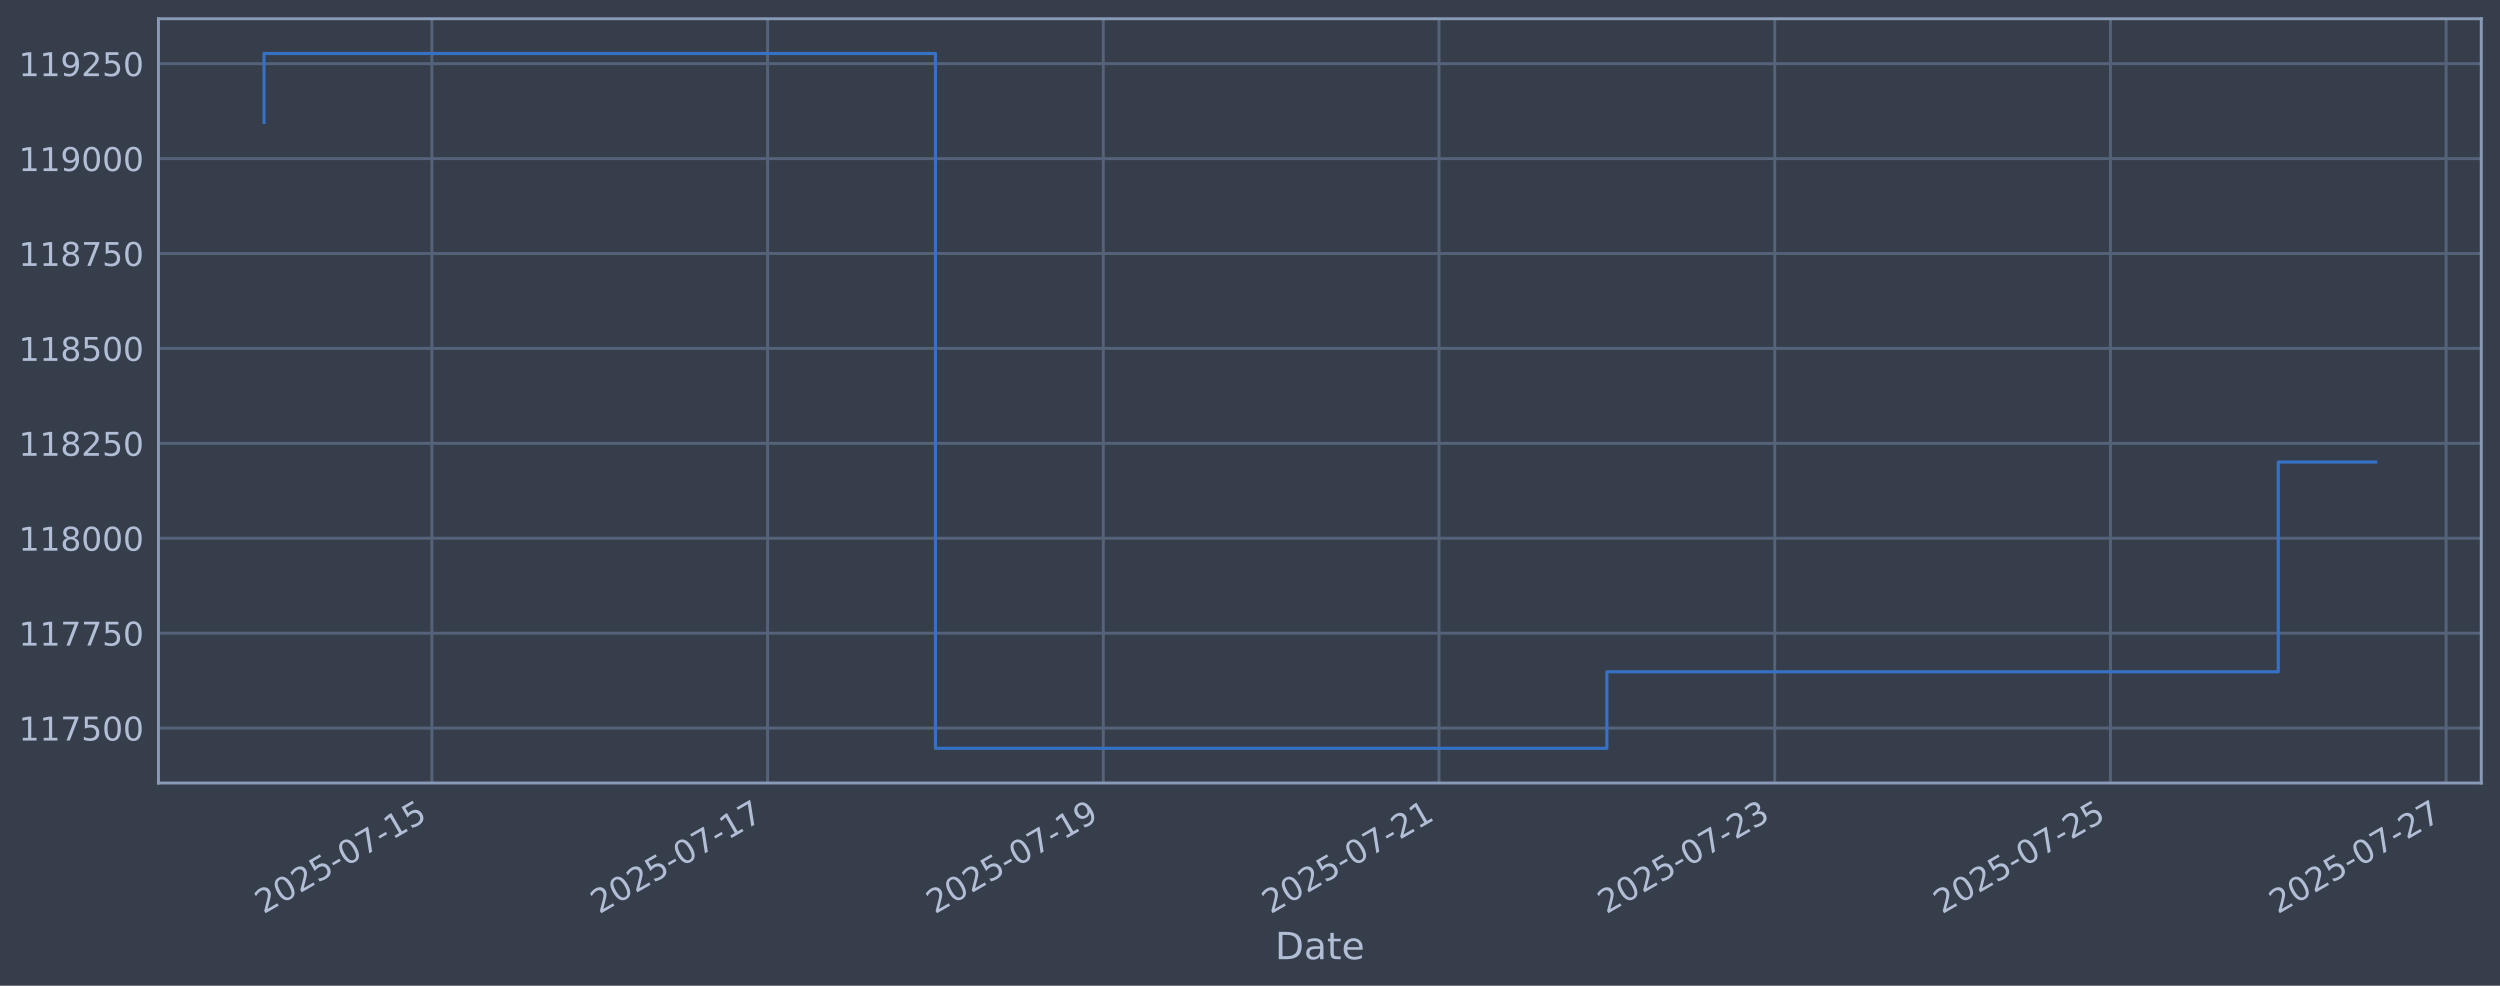
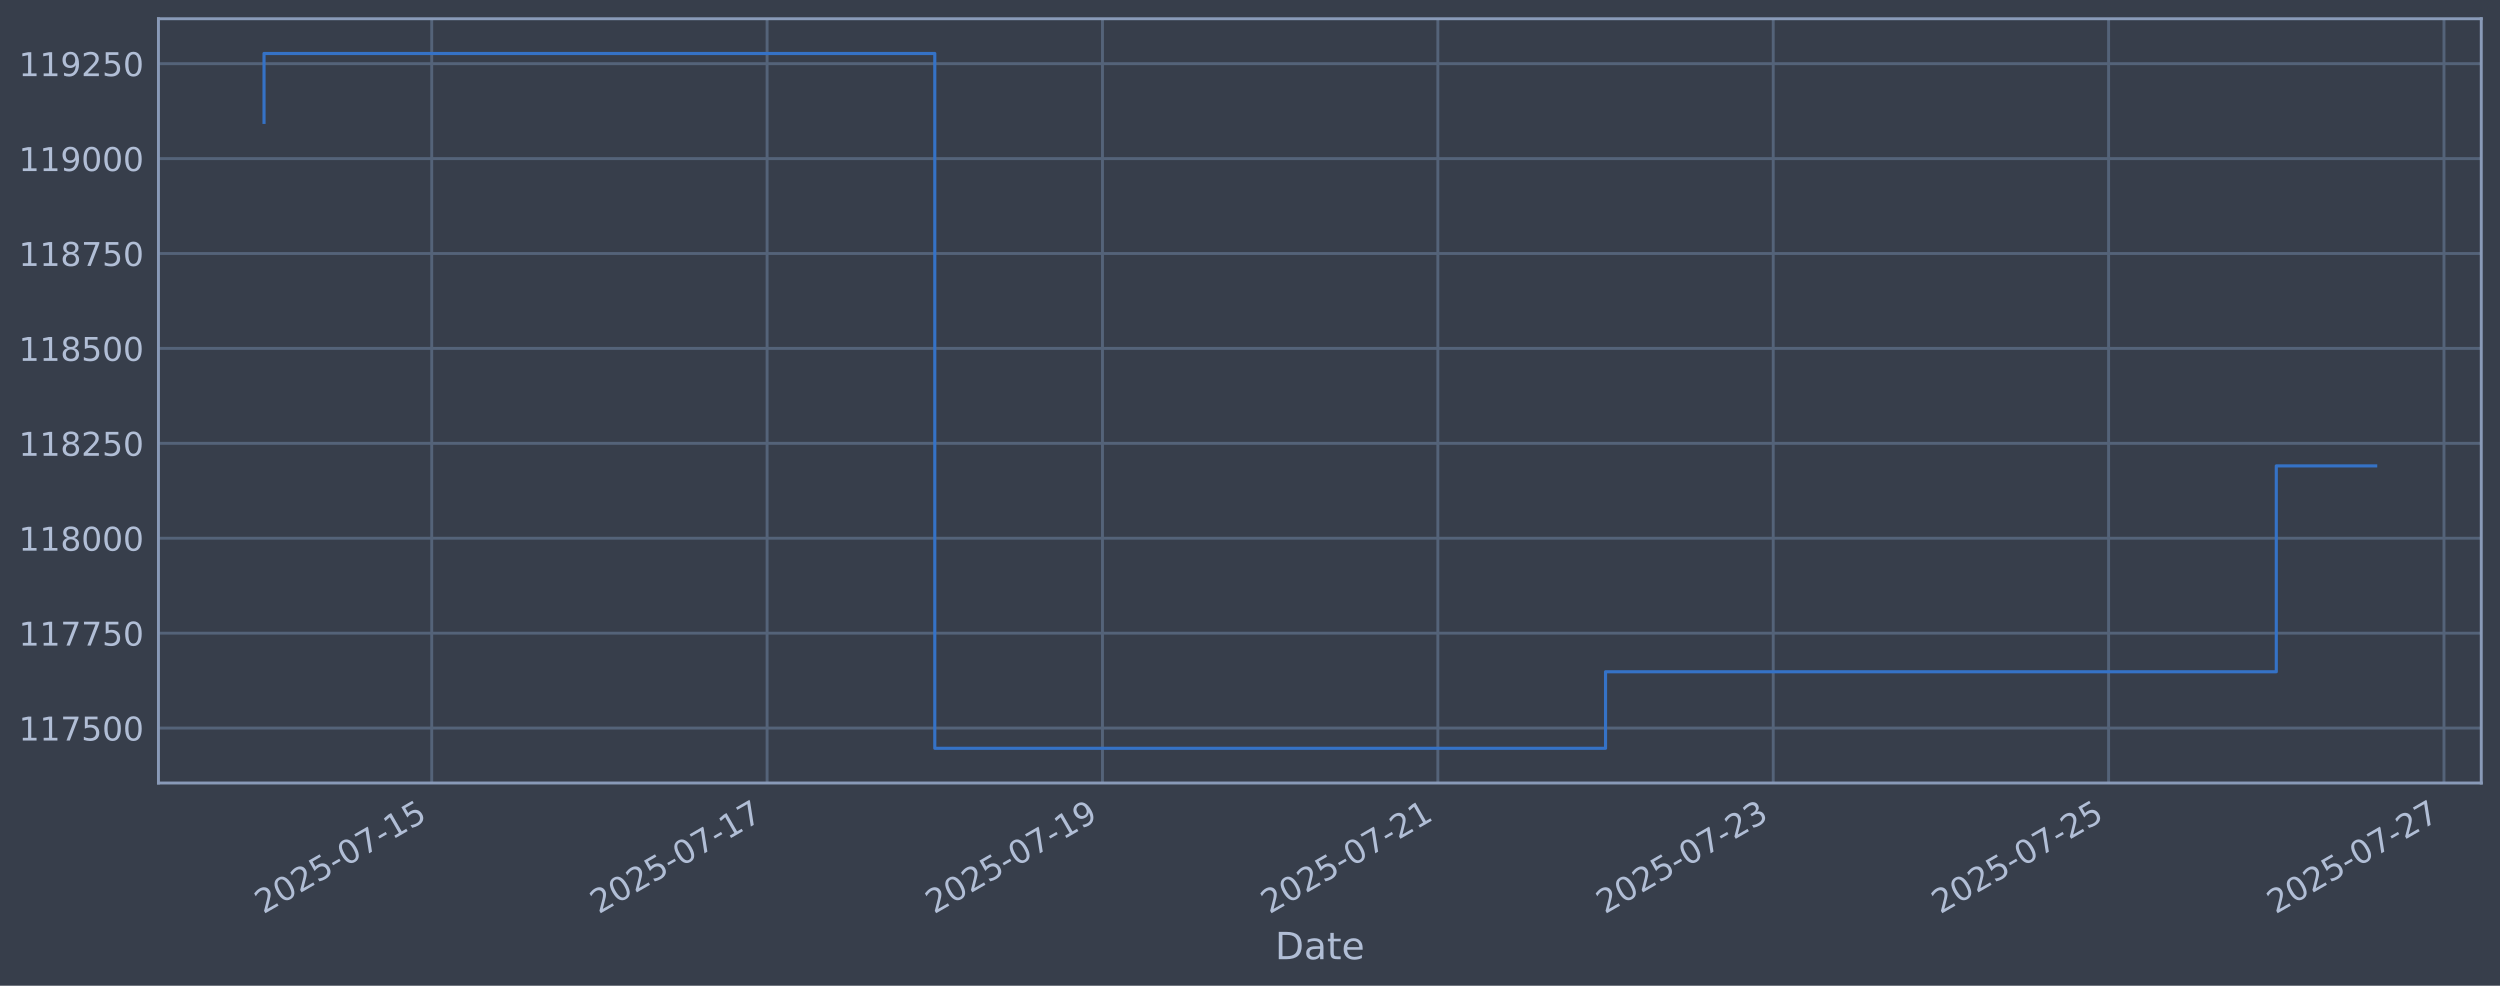
<svg xmlns="http://www.w3.org/2000/svg" xmlns:xlink="http://www.w3.org/1999/xlink" width="960.9pt" height="378.87pt" viewBox="0 0 960.9 378.87" version="1.1">
  <defs>
    <style type="text/css">*{stroke-linejoin: round; stroke-linecap: butt}</style>
  </defs>
  <g id="figure_1">
    <g id="patch_1">
      <path d="M 0 378.87  L 960.9 378.87  L 960.9 0  L 0 0  z " style="fill: #373e4b" />
    </g>
    <g id="axes_1">
      <g id="patch_2">
        <path d="M 60.901 300.96  L 953.701 300.96  L 953.701 7.2  L 60.901 7.2  z " style="fill: #373e4b" />
      </g>
      <g id="matplotlib.axis_1">
        <g id="xtick_1">
          <g id="line2d_1">
-             <path d="M 165.999 300.96  L 165.999 7.2  " clip-path="url(#p75dc6f2037)" style="fill: none; stroke: #546379; stroke-width: 1.12; stroke-linecap: square" />
+             <path d="M 165.935 300.96  L 165.935 7.2  " clip-path="url(#p4f81f3f7da)" style="fill: none; stroke: #546379; stroke-width: 1.12; stroke-linecap: square" />
          </g>
          <g id="line2d_2" />
          <g id="text_1">
-             <g style="fill: #b1bed6" transform="translate(101.2731 351.4642) rotate(-30) scale(0.126 -0.126)">
+             <g style="fill: #b1bed6" transform="translate(101.2095 351.4642) rotate(-30) scale(0.126 -0.126)">
              <defs>
                <path id="DejaVuSans-32" d="M 1228 531  L 3431 531  L 3431 0  L 469 0  L 469 531  Q 828 903 1448 1529  Q 2069 2156 2228 2338  Q 2531 2678 2651 2914  Q 2772 3150 2772 3378  Q 2772 3750 2511 3984  Q 2250 4219 1831 4219  Q 1534 4219 1204 4116  Q 875 4013 500 3803  L 500 4441  Q 881 4594 1212 4672  Q 1544 4750 1819 4750  Q 2544 4750 2975 4387  Q 3406 4025 3406 3419  Q 3406 3131 3298 2873  Q 3191 2616 2906 2266  Q 2828 2175 2409 1742  Q 1991 1309 1228 531  z " transform="scale(0.015625)" />
                <path id="DejaVuSans-30" d="M 2034 4250  Q 1547 4250 1301 3770  Q 1056 3291 1056 2328  Q 1056 1369 1301 889  Q 1547 409 2034 409  Q 2525 409 2770 889  Q 3016 1369 3016 2328  Q 3016 3291 2770 3770  Q 2525 4250 2034 4250  z M 2034 4750  Q 2819 4750 3233 4129  Q 3647 3509 3647 2328  Q 3647 1150 3233 529  Q 2819 -91 2034 -91  Q 1250 -91 836 529  Q 422 1150 422 2328  Q 422 3509 836 4129  Q 1250 4750 2034 4750  z " transform="scale(0.015625)" />
                <path id="DejaVuSans-35" d="M 691 4666  L 3169 4666  L 3169 4134  L 1269 4134  L 1269 2991  Q 1406 3038 1543 3061  Q 1681 3084 1819 3084  Q 2600 3084 3056 2656  Q 3513 2228 3513 1497  Q 3513 744 3044 326  Q 2575 -91 1722 -91  Q 1428 -91 1123 -41  Q 819 9 494 109  L 494 744  Q 775 591 1075 516  Q 1375 441 1709 441  Q 2250 441 2565 725  Q 2881 1009 2881 1497  Q 2881 1984 2565 2268  Q 2250 2553 1709 2553  Q 1456 2553 1204 2497  Q 953 2441 691 2322  L 691 4666  z " transform="scale(0.015625)" />
                <path id="DejaVuSans-2d" d="M 313 2009  L 1997 2009  L 1997 1497  L 313 1497  L 313 2009  z " transform="scale(0.015625)" />
                <path id="DejaVuSans-37" d="M 525 4666  L 3525 4666  L 3525 4397  L 1831 0  L 1172 0  L 2766 4134  L 525 4134  L 525 4666  z " transform="scale(0.015625)" />
                <path id="DejaVuSans-31" d="M 794 531  L 1825 531  L 1825 4091  L 703 3866  L 703 4441  L 1819 4666  L 2450 4666  L 2450 531  L 3481 531  L 3481 0  L 794 0  L 794 531  z " transform="scale(0.015625)" />
              </defs>
              <use xlink:href="#DejaVuSans-32" />
              <use xlink:href="#DejaVuSans-30" transform="translate(63.62305 0)" />
              <use xlink:href="#DejaVuSans-32" transform="translate(127.2461 0)" />
              <use xlink:href="#DejaVuSans-35" transform="translate(190.8691 0)" />
              <use xlink:href="#DejaVuSans-2d" transform="translate(254.4922 0)" />
              <use xlink:href="#DejaVuSans-30" transform="translate(290.5762 0)" />
              <use xlink:href="#DejaVuSans-37" transform="translate(354.1992 0)" />
              <use xlink:href="#DejaVuSans-2d" transform="translate(417.8223 0)" />
              <use xlink:href="#DejaVuSans-31" transform="translate(453.9062 0)" />
              <use xlink:href="#DejaVuSans-35" transform="translate(517.5293 0)" />
            </g>
          </g>
        </g>
        <g id="xtick_2">
          <g id="line2d_3">
-             <path d="M 295.031 300.96  L 295.031 7.2  " clip-path="url(#p75dc6f2037)" style="fill: none; stroke: #546379; stroke-width: 1.12; stroke-linecap: square" />
+             <path d="M 294.84 300.96  L 294.84 7.2  " clip-path="url(#p4f81f3f7da)" style="fill: none; stroke: #546379; stroke-width: 1.12; stroke-linecap: square" />
          </g>
          <g id="line2d_4" />
          <g id="text_2">
-             <g style="fill: #b1bed6" transform="translate(230.3057 351.4642) rotate(-30) scale(0.126 -0.126)">
+             <g style="fill: #b1bed6" transform="translate(230.1148 351.4642) rotate(-30) scale(0.126 -0.126)">
              <use xlink:href="#DejaVuSans-32" />
              <use xlink:href="#DejaVuSans-30" transform="translate(63.62305 0)" />
              <use xlink:href="#DejaVuSans-32" transform="translate(127.2461 0)" />
              <use xlink:href="#DejaVuSans-35" transform="translate(190.8691 0)" />
              <use xlink:href="#DejaVuSans-2d" transform="translate(254.4922 0)" />
              <use xlink:href="#DejaVuSans-30" transform="translate(290.5762 0)" />
              <use xlink:href="#DejaVuSans-37" transform="translate(354.1992 0)" />
              <use xlink:href="#DejaVuSans-2d" transform="translate(417.8223 0)" />
              <use xlink:href="#DejaVuSans-31" transform="translate(453.9062 0)" />
              <use xlink:href="#DejaVuSans-37" transform="translate(517.5293 0)" />
            </g>
          </g>
        </g>
        <g id="xtick_3">
          <g id="line2d_5">
-             <path d="M 424.064 300.96  L 424.064 7.2  " clip-path="url(#p75dc6f2037)" style="fill: none; stroke: #546379; stroke-width: 1.12; stroke-linecap: square" />
+             <path d="M 423.746 300.96  L 423.746 7.2  " clip-path="url(#p4f81f3f7da)" style="fill: none; stroke: #546379; stroke-width: 1.12; stroke-linecap: square" />
          </g>
          <g id="line2d_6" />
          <g id="text_3">
-             <g style="fill: #b1bed6" transform="translate(359.3382 351.4642) rotate(-30) scale(0.126 -0.126)">
+             <g style="fill: #b1bed6" transform="translate(359.0201 351.4642) rotate(-30) scale(0.126 -0.126)">
              <defs>
                <path id="DejaVuSans-39" d="M 703 97  L 703 672  Q 941 559 1184 500  Q 1428 441 1663 441  Q 2288 441 2617 861  Q 2947 1281 2994 2138  Q 2813 1869 2534 1725  Q 2256 1581 1919 1581  Q 1219 1581 811 2004  Q 403 2428 403 3163  Q 403 3881 828 4315  Q 1253 4750 1959 4750  Q 2769 4750 3195 4129  Q 3622 3509 3622 2328  Q 3622 1225 3098 567  Q 2575 -91 1691 -91  Q 1453 -91 1209 -44  Q 966 3 703 97  z M 1959 2075  Q 2384 2075 2632 2365  Q 2881 2656 2881 3163  Q 2881 3666 2632 3958  Q 2384 4250 1959 4250  Q 1534 4250 1286 3958  Q 1038 3666 1038 3163  Q 1038 2656 1286 2365  Q 1534 2075 1959 2075  z " transform="scale(0.015625)" />
              </defs>
              <use xlink:href="#DejaVuSans-32" />
              <use xlink:href="#DejaVuSans-30" transform="translate(63.62305 0)" />
              <use xlink:href="#DejaVuSans-32" transform="translate(127.2461 0)" />
              <use xlink:href="#DejaVuSans-35" transform="translate(190.8691 0)" />
              <use xlink:href="#DejaVuSans-2d" transform="translate(254.4922 0)" />
              <use xlink:href="#DejaVuSans-30" transform="translate(290.5762 0)" />
              <use xlink:href="#DejaVuSans-37" transform="translate(354.1992 0)" />
              <use xlink:href="#DejaVuSans-2d" transform="translate(417.8223 0)" />
              <use xlink:href="#DejaVuSans-31" transform="translate(453.9062 0)" />
              <use xlink:href="#DejaVuSans-39" transform="translate(517.5293 0)" />
            </g>
          </g>
        </g>
        <g id="xtick_4">
          <g id="line2d_7">
-             <path d="M 553.096 300.96  L 553.096 7.2  " clip-path="url(#p75dc6f2037)" style="fill: none; stroke: #546379; stroke-width: 1.12; stroke-linecap: square" />
+             <path d="M 552.651 300.96  L 552.651 7.2  " clip-path="url(#p4f81f3f7da)" style="fill: none; stroke: #546379; stroke-width: 1.12; stroke-linecap: square" />
          </g>
          <g id="line2d_8" />
          <g id="text_4">
-             <g style="fill: #b1bed6" transform="translate(488.3708 351.4642) rotate(-30) scale(0.126 -0.126)">
+             <g style="fill: #b1bed6" transform="translate(487.9254 351.4642) rotate(-30) scale(0.126 -0.126)">
              <use xlink:href="#DejaVuSans-32" />
              <use xlink:href="#DejaVuSans-30" transform="translate(63.62305 0)" />
              <use xlink:href="#DejaVuSans-32" transform="translate(127.2461 0)" />
              <use xlink:href="#DejaVuSans-35" transform="translate(190.8691 0)" />
              <use xlink:href="#DejaVuSans-2d" transform="translate(254.4922 0)" />
              <use xlink:href="#DejaVuSans-30" transform="translate(290.5762 0)" />
              <use xlink:href="#DejaVuSans-37" transform="translate(354.1992 0)" />
              <use xlink:href="#DejaVuSans-2d" transform="translate(417.8223 0)" />
              <use xlink:href="#DejaVuSans-32" transform="translate(453.9062 0)" />
              <use xlink:href="#DejaVuSans-31" transform="translate(517.5293 0)" />
            </g>
          </g>
        </g>
        <g id="xtick_5">
          <g id="line2d_9">
-             <path d="M 682.129 300.96  L 682.129 7.2  " clip-path="url(#p75dc6f2037)" style="fill: none; stroke: #546379; stroke-width: 1.12; stroke-linecap: square" />
+             <path d="M 681.556 300.96  L 681.556 7.2  " clip-path="url(#p4f81f3f7da)" style="fill: none; stroke: #546379; stroke-width: 1.12; stroke-linecap: square" />
          </g>
          <g id="line2d_10" />
          <g id="text_5">
-             <g style="fill: #b1bed6" transform="translate(617.4034 351.4642) rotate(-30) scale(0.126 -0.126)">
+             <g style="fill: #b1bed6" transform="translate(616.8307 351.4642) rotate(-30) scale(0.126 -0.126)">
              <defs>
                <path id="DejaVuSans-33" d="M 2597 2516  Q 3050 2419 3304 2112  Q 3559 1806 3559 1356  Q 3559 666 3084 287  Q 2609 -91 1734 -91  Q 1441 -91 1130 -33  Q 819 25 488 141  L 488 750  Q 750 597 1062 519  Q 1375 441 1716 441  Q 2309 441 2620 675  Q 2931 909 2931 1356  Q 2931 1769 2642 2001  Q 2353 2234 1838 2234  L 1294 2234  L 1294 2753  L 1863 2753  Q 2328 2753 2575 2939  Q 2822 3125 2822 3475  Q 2822 3834 2567 4026  Q 2313 4219 1838 4219  Q 1578 4219 1281 4162  Q 984 4106 628 3988  L 628 4550  Q 988 4650 1302 4700  Q 1616 4750 1894 4750  Q 2613 4750 3031 4423  Q 3450 4097 3450 3541  Q 3450 3153 3228 2886  Q 3006 2619 2597 2516  z " transform="scale(0.015625)" />
              </defs>
              <use xlink:href="#DejaVuSans-32" />
              <use xlink:href="#DejaVuSans-30" transform="translate(63.62305 0)" />
              <use xlink:href="#DejaVuSans-32" transform="translate(127.2461 0)" />
              <use xlink:href="#DejaVuSans-35" transform="translate(190.8691 0)" />
              <use xlink:href="#DejaVuSans-2d" transform="translate(254.4922 0)" />
              <use xlink:href="#DejaVuSans-30" transform="translate(290.5762 0)" />
              <use xlink:href="#DejaVuSans-37" transform="translate(354.1992 0)" />
              <use xlink:href="#DejaVuSans-2d" transform="translate(417.8223 0)" />
              <use xlink:href="#DejaVuSans-32" transform="translate(453.9062 0)" />
              <use xlink:href="#DejaVuSans-33" transform="translate(517.5293 0)" />
            </g>
          </g>
        </g>
        <g id="xtick_6">
          <g id="line2d_11">
-             <path d="M 811.161 300.96  L 811.161 7.2  " clip-path="url(#p75dc6f2037)" style="fill: none; stroke: #546379; stroke-width: 1.12; stroke-linecap: square" />
+             <path d="M 810.461 300.96  L 810.461 7.2  " clip-path="url(#p4f81f3f7da)" style="fill: none; stroke: #546379; stroke-width: 1.12; stroke-linecap: square" />
          </g>
          <g id="line2d_12" />
          <g id="text_6">
-             <g style="fill: #b1bed6" transform="translate(746.4359 351.4642) rotate(-30) scale(0.126 -0.126)">
+             <g style="fill: #b1bed6" transform="translate(745.736 351.4642) rotate(-30) scale(0.126 -0.126)">
              <use xlink:href="#DejaVuSans-32" />
              <use xlink:href="#DejaVuSans-30" transform="translate(63.62305 0)" />
              <use xlink:href="#DejaVuSans-32" transform="translate(127.2461 0)" />
              <use xlink:href="#DejaVuSans-35" transform="translate(190.8691 0)" />
              <use xlink:href="#DejaVuSans-2d" transform="translate(254.4922 0)" />
              <use xlink:href="#DejaVuSans-30" transform="translate(290.5762 0)" />
              <use xlink:href="#DejaVuSans-37" transform="translate(354.1992 0)" />
              <use xlink:href="#DejaVuSans-2d" transform="translate(417.8223 0)" />
              <use xlink:href="#DejaVuSans-32" transform="translate(453.9062 0)" />
              <use xlink:href="#DejaVuSans-35" transform="translate(517.5293 0)" />
            </g>
          </g>
        </g>
        <g id="xtick_7">
          <g id="line2d_13">
-             <path d="M 940.194 300.96  L 940.194 7.2  " clip-path="url(#p75dc6f2037)" style="fill: none; stroke: #546379; stroke-width: 1.12; stroke-linecap: square" />
+             <path d="M 939.367 300.96  L 939.367 7.2  " clip-path="url(#p4f81f3f7da)" style="fill: none; stroke: #546379; stroke-width: 1.12; stroke-linecap: square" />
          </g>
          <g id="line2d_14" />
          <g id="text_7">
-             <g style="fill: #b1bed6" transform="translate(875.4685 351.4642) rotate(-30) scale(0.126 -0.126)">
+             <g style="fill: #b1bed6" transform="translate(874.6413 351.4642) rotate(-30) scale(0.126 -0.126)">
              <use xlink:href="#DejaVuSans-32" />
              <use xlink:href="#DejaVuSans-30" transform="translate(63.62305 0)" />
              <use xlink:href="#DejaVuSans-32" transform="translate(127.2461 0)" />
              <use xlink:href="#DejaVuSans-35" transform="translate(190.8691 0)" />
              <use xlink:href="#DejaVuSans-2d" transform="translate(254.4922 0)" />
              <use xlink:href="#DejaVuSans-30" transform="translate(290.5762 0)" />
              <use xlink:href="#DejaVuSans-37" transform="translate(354.1992 0)" />
              <use xlink:href="#DejaVuSans-2d" transform="translate(417.8223 0)" />
              <use xlink:href="#DejaVuSans-32" transform="translate(453.9062 0)" />
              <use xlink:href="#DejaVuSans-37" transform="translate(517.5293 0)" />
            </g>
          </g>
        </g>
        <g id="text_8">
          <g style="fill: #b1bed6" transform="translate(490.0914 368.6753) scale(0.144 -0.144)">
            <defs>
              <path id="DejaVuSans-44" d="M 1259 4147  L 1259 519  L 2022 519  Q 2988 519 3436 956  Q 3884 1394 3884 2338  Q 3884 3275 3436 3711  Q 2988 4147 2022 4147  L 1259 4147  z M 628 4666  L 1925 4666  Q 3281 4666 3915 4102  Q 4550 3538 4550 2338  Q 4550 1131 3912 565  Q 3275 0 1925 0  L 628 0  L 628 4666  z " transform="scale(0.015625)" />
              <path id="DejaVuSans-61" d="M 2194 1759  Q 1497 1759 1228 1600  Q 959 1441 959 1056  Q 959 750 1161 570  Q 1363 391 1709 391  Q 2188 391 2477 730  Q 2766 1069 2766 1631  L 2766 1759  L 2194 1759  z M 3341 1997  L 3341 0  L 2766 0  L 2766 531  Q 2569 213 2275 61  Q 1981 -91 1556 -91  Q 1019 -91 701 211  Q 384 513 384 1019  Q 384 1609 779 1909  Q 1175 2209 1959 2209  L 2766 2209  L 2766 2266  Q 2766 2663 2505 2880  Q 2244 3097 1772 3097  Q 1472 3097 1187 3025  Q 903 2953 641 2809  L 641 3341  Q 956 3463 1253 3523  Q 1550 3584 1831 3584  Q 2591 3584 2966 3190  Q 3341 2797 3341 1997  z " transform="scale(0.015625)" />
              <path id="DejaVuSans-74" d="M 1172 4494  L 1172 3500  L 2356 3500  L 2356 3053  L 1172 3053  L 1172 1153  Q 1172 725 1289 603  Q 1406 481 1766 481  L 2356 481  L 2356 0  L 1766 0  Q 1100 0 847 248  Q 594 497 594 1153  L 594 3053  L 172 3053  L 172 3500  L 594 3500  L 594 4494  L 1172 4494  z " transform="scale(0.015625)" />
              <path id="DejaVuSans-65" d="M 3597 1894  L 3597 1613  L 953 1613  Q 991 1019 1311 708  Q 1631 397 2203 397  Q 2534 397 2845 478  Q 3156 559 3463 722  L 3463 178  Q 3153 47 2828 -22  Q 2503 -91 2169 -91  Q 1331 -91 842 396  Q 353 884 353 1716  Q 353 2575 817 3079  Q 1281 3584 2069 3584  Q 2775 3584 3186 3129  Q 3597 2675 3597 1894  z M 3022 2063  Q 3016 2534 2758 2815  Q 2500 3097 2075 3097  Q 1594 3097 1305 2825  Q 1016 2553 972 2059  L 3022 2063  z " transform="scale(0.015625)" />
            </defs>
            <use xlink:href="#DejaVuSans-44" />
            <use xlink:href="#DejaVuSans-61" transform="translate(77.00195 0)" />
            <use xlink:href="#DejaVuSans-74" transform="translate(138.2812 0)" />
            <use xlink:href="#DejaVuSans-65" transform="translate(177.4902 0)" />
          </g>
        </g>
      </g>
      <g id="matplotlib.axis_2">
        <g id="ytick_1">
          <g id="line2d_15">
-             <path d="M 60.901 279.843  L 953.701 279.843  " clip-path="url(#p75dc6f2037)" style="fill: none; stroke: #546379; stroke-width: 1.12; stroke-linecap: square" />
+             <path d="M 60.901 279.843  L 953.701 279.843  " clip-path="url(#p4f81f3f7da)" style="fill: none; stroke: #546379; stroke-width: 1.12; stroke-linecap: square" />
          </g>
          <g id="line2d_16" />
          <g id="text_9">
            <g style="fill: #b1bed6" transform="translate(7.2 284.6295) scale(0.126 -0.126)">
              <use xlink:href="#DejaVuSans-31" />
              <use xlink:href="#DejaVuSans-31" transform="translate(63.62305 0)" />
              <use xlink:href="#DejaVuSans-37" transform="translate(127.2461 0)" />
              <use xlink:href="#DejaVuSans-35" transform="translate(190.8691 0)" />
              <use xlink:href="#DejaVuSans-30" transform="translate(254.4922 0)" />
              <use xlink:href="#DejaVuSans-30" transform="translate(318.1152 0)" />
            </g>
          </g>
        </g>
        <g id="ytick_2">
          <g id="line2d_17">
-             <path d="M 60.901 243.361  L 953.701 243.361  " clip-path="url(#p75dc6f2037)" style="fill: none; stroke: #546379; stroke-width: 1.12; stroke-linecap: square" />
+             <path d="M 60.901 243.361  L 953.701 243.361  " clip-path="url(#p4f81f3f7da)" style="fill: none; stroke: #546379; stroke-width: 1.12; stroke-linecap: square" />
          </g>
          <g id="line2d_18" />
          <g id="text_10">
            <g style="fill: #b1bed6" transform="translate(7.2 248.1479) scale(0.126 -0.126)">
              <use xlink:href="#DejaVuSans-31" />
              <use xlink:href="#DejaVuSans-31" transform="translate(63.62305 0)" />
              <use xlink:href="#DejaVuSans-37" transform="translate(127.2461 0)" />
              <use xlink:href="#DejaVuSans-37" transform="translate(190.8691 0)" />
              <use xlink:href="#DejaVuSans-35" transform="translate(254.4922 0)" />
              <use xlink:href="#DejaVuSans-30" transform="translate(318.1152 0)" />
            </g>
          </g>
        </g>
        <g id="ytick_3">
          <g id="line2d_19">
-             <path d="M 60.901 206.879  L 953.701 206.879  " clip-path="url(#p75dc6f2037)" style="fill: none; stroke: #546379; stroke-width: 1.12; stroke-linecap: square" />
+             <path d="M 60.901 206.879  L 953.701 206.879  " clip-path="url(#p4f81f3f7da)" style="fill: none; stroke: #546379; stroke-width: 1.12; stroke-linecap: square" />
          </g>
          <g id="line2d_20" />
          <g id="text_11">
            <g style="fill: #b1bed6" transform="translate(7.2 211.6662) scale(0.126 -0.126)">
              <defs>
                <path id="DejaVuSans-38" d="M 2034 2216  Q 1584 2216 1326 1975  Q 1069 1734 1069 1313  Q 1069 891 1326 650  Q 1584 409 2034 409  Q 2484 409 2743 651  Q 3003 894 3003 1313  Q 3003 1734 2745 1975  Q 2488 2216 2034 2216  z M 1403 2484  Q 997 2584 770 2862  Q 544 3141 544 3541  Q 544 4100 942 4425  Q 1341 4750 2034 4750  Q 2731 4750 3128 4425  Q 3525 4100 3525 3541  Q 3525 3141 3298 2862  Q 3072 2584 2669 2484  Q 3125 2378 3379 2068  Q 3634 1759 3634 1313  Q 3634 634 3220 271  Q 2806 -91 2034 -91  Q 1263 -91 848 271  Q 434 634 434 1313  Q 434 1759 690 2068  Q 947 2378 1403 2484  z M 1172 3481  Q 1172 3119 1398 2916  Q 1625 2713 2034 2713  Q 2441 2713 2670 2916  Q 2900 3119 2900 3481  Q 2900 3844 2670 4047  Q 2441 4250 2034 4250  Q 1625 4250 1398 4047  Q 1172 3844 1172 3481  z " transform="scale(0.015625)" />
              </defs>
              <use xlink:href="#DejaVuSans-31" />
              <use xlink:href="#DejaVuSans-31" transform="translate(63.62305 0)" />
              <use xlink:href="#DejaVuSans-38" transform="translate(127.2461 0)" />
              <use xlink:href="#DejaVuSans-30" transform="translate(190.8691 0)" />
              <use xlink:href="#DejaVuSans-30" transform="translate(254.4922 0)" />
              <use xlink:href="#DejaVuSans-30" transform="translate(318.1152 0)" />
            </g>
          </g>
        </g>
        <g id="ytick_4">
          <g id="line2d_21">
-             <path d="M 60.901 170.398  L 953.701 170.398  " clip-path="url(#p75dc6f2037)" style="fill: none; stroke: #546379; stroke-width: 1.12; stroke-linecap: square" />
+             <path d="M 60.901 170.398  L 953.701 170.398  " clip-path="url(#p4f81f3f7da)" style="fill: none; stroke: #546379; stroke-width: 1.12; stroke-linecap: square" />
          </g>
          <g id="line2d_22" />
          <g id="text_12">
            <g style="fill: #b1bed6" transform="translate(7.2 175.1845) scale(0.126 -0.126)">
              <use xlink:href="#DejaVuSans-31" />
              <use xlink:href="#DejaVuSans-31" transform="translate(63.62305 0)" />
              <use xlink:href="#DejaVuSans-38" transform="translate(127.2461 0)" />
              <use xlink:href="#DejaVuSans-32" transform="translate(190.8691 0)" />
              <use xlink:href="#DejaVuSans-35" transform="translate(254.4922 0)" />
              <use xlink:href="#DejaVuSans-30" transform="translate(318.1152 0)" />
            </g>
          </g>
        </g>
        <g id="ytick_5">
          <g id="line2d_23">
-             <path d="M 60.901 133.916  L 953.701 133.916  " clip-path="url(#p75dc6f2037)" style="fill: none; stroke: #546379; stroke-width: 1.12; stroke-linecap: square" />
+             <path d="M 60.901 133.916  L 953.701 133.916  " clip-path="url(#p4f81f3f7da)" style="fill: none; stroke: #546379; stroke-width: 1.12; stroke-linecap: square" />
          </g>
          <g id="line2d_24" />
          <g id="text_13">
            <g style="fill: #b1bed6" transform="translate(7.2 138.7029) scale(0.126 -0.126)">
              <use xlink:href="#DejaVuSans-31" />
              <use xlink:href="#DejaVuSans-31" transform="translate(63.62305 0)" />
              <use xlink:href="#DejaVuSans-38" transform="translate(127.2461 0)" />
              <use xlink:href="#DejaVuSans-35" transform="translate(190.8691 0)" />
              <use xlink:href="#DejaVuSans-30" transform="translate(254.4922 0)" />
              <use xlink:href="#DejaVuSans-30" transform="translate(318.1152 0)" />
            </g>
          </g>
        </g>
        <g id="ytick_6">
          <g id="line2d_25">
-             <path d="M 60.901 97.434  L 953.701 97.434  " clip-path="url(#p75dc6f2037)" style="fill: none; stroke: #546379; stroke-width: 1.12; stroke-linecap: square" />
+             <path d="M 60.901 97.434  L 953.701 97.434  " clip-path="url(#p4f81f3f7da)" style="fill: none; stroke: #546379; stroke-width: 1.12; stroke-linecap: square" />
          </g>
          <g id="line2d_26" />
          <g id="text_14">
            <g style="fill: #b1bed6" transform="translate(7.2 102.2212) scale(0.126 -0.126)">
              <use xlink:href="#DejaVuSans-31" />
              <use xlink:href="#DejaVuSans-31" transform="translate(63.62305 0)" />
              <use xlink:href="#DejaVuSans-38" transform="translate(127.2461 0)" />
              <use xlink:href="#DejaVuSans-37" transform="translate(190.8691 0)" />
              <use xlink:href="#DejaVuSans-35" transform="translate(254.4922 0)" />
              <use xlink:href="#DejaVuSans-30" transform="translate(318.1152 0)" />
            </g>
          </g>
        </g>
        <g id="ytick_7">
          <g id="line2d_27">
-             <path d="M 60.901 60.953  L 953.701 60.953  " clip-path="url(#p75dc6f2037)" style="fill: none; stroke: #546379; stroke-width: 1.12; stroke-linecap: square" />
+             <path d="M 60.901 60.953  L 953.701 60.953  " clip-path="url(#p4f81f3f7da)" style="fill: none; stroke: #546379; stroke-width: 1.12; stroke-linecap: square" />
          </g>
          <g id="line2d_28" />
          <g id="text_15">
            <g style="fill: #b1bed6" transform="translate(7.2 65.73954) scale(0.126 -0.126)">
              <use xlink:href="#DejaVuSans-31" />
              <use xlink:href="#DejaVuSans-31" transform="translate(63.62305 0)" />
              <use xlink:href="#DejaVuSans-39" transform="translate(127.2461 0)" />
              <use xlink:href="#DejaVuSans-30" transform="translate(190.8691 0)" />
              <use xlink:href="#DejaVuSans-30" transform="translate(254.4922 0)" />
              <use xlink:href="#DejaVuSans-30" transform="translate(318.1152 0)" />
            </g>
          </g>
        </g>
        <g id="ytick_8">
          <g id="line2d_29">
-             <path d="M 60.901 24.471  L 953.701 24.471  " clip-path="url(#p75dc6f2037)" style="fill: none; stroke: #546379; stroke-width: 1.12; stroke-linecap: square" />
+             <path d="M 60.901 24.471  L 953.701 24.471  " clip-path="url(#p4f81f3f7da)" style="fill: none; stroke: #546379; stroke-width: 1.12; stroke-linecap: square" />
          </g>
          <g id="line2d_30" />
          <g id="text_16">
            <g style="fill: #b1bed6" transform="translate(7.2 29.25787) scale(0.126 -0.126)">
              <use xlink:href="#DejaVuSans-31" />
              <use xlink:href="#DejaVuSans-31" transform="translate(63.62305 0)" />
              <use xlink:href="#DejaVuSans-39" transform="translate(127.2461 0)" />
              <use xlink:href="#DejaVuSans-32" transform="translate(190.8691 0)" />
              <use xlink:href="#DejaVuSans-35" transform="translate(254.4922 0)" />
              <use xlink:href="#DejaVuSans-30" transform="translate(318.1152 0)" />
            </g>
          </g>
        </g>
      </g>
      <g id="line2d_31">
-         <path d="M 101.482 47.033  L 101.482 20.553  L 359.547 20.553  L 359.547 287.607  L 617.613 287.607  L 617.613 258.197  L 875.678 258.197  L 875.678 177.597  L 913.119 177.597  " clip-path="url(#p75dc6f2037)" style="fill: none; stroke: #3572c6; stroke-width: 1.2; stroke-linecap: square" />
+         <path d="M 101.482 47.033  L 101.482 20.553  L 359.293 20.553  L 359.293 287.607  L 617.104 287.607  L 617.104 258.197  L 874.914 258.197  L 874.914 179.08  L 913.119 179.08  " clip-path="url(#p4f81f3f7da)" style="fill: none; stroke: #3572c6; stroke-width: 1.2; stroke-linecap: square" />
      </g>
      <g id="patch_3">
        <path d="M 60.901 300.96  L 60.901 7.2  " style="fill: none; stroke: #899ab8; stroke-width: 1.12; stroke-linejoin: miter; stroke-linecap: square" />
      </g>
      <g id="patch_4">
        <path d="M 953.701 300.96  L 953.701 7.2  " style="fill: none; stroke: #899ab8; stroke-width: 1.12; stroke-linejoin: miter; stroke-linecap: square" />
      </g>
      <g id="patch_5">
        <path d="M 60.901 300.96  L 953.701 300.96  " style="fill: none; stroke: #899ab8; stroke-width: 1.12; stroke-linejoin: miter; stroke-linecap: square" />
      </g>
      <g id="patch_6">
        <path d="M 60.901 7.2  L 953.701 7.2  " style="fill: none; stroke: #899ab8; stroke-width: 1.12; stroke-linejoin: miter; stroke-linecap: square" />
      </g>
    </g>
  </g>
  <defs>
-     <clipPath id="p75dc6f2037">
+     <clipPath id="p4f81f3f7da">
      <rect x="60.901" y="7.2" width="892.8" height="293.76" />
    </clipPath>
  </defs>
</svg>
